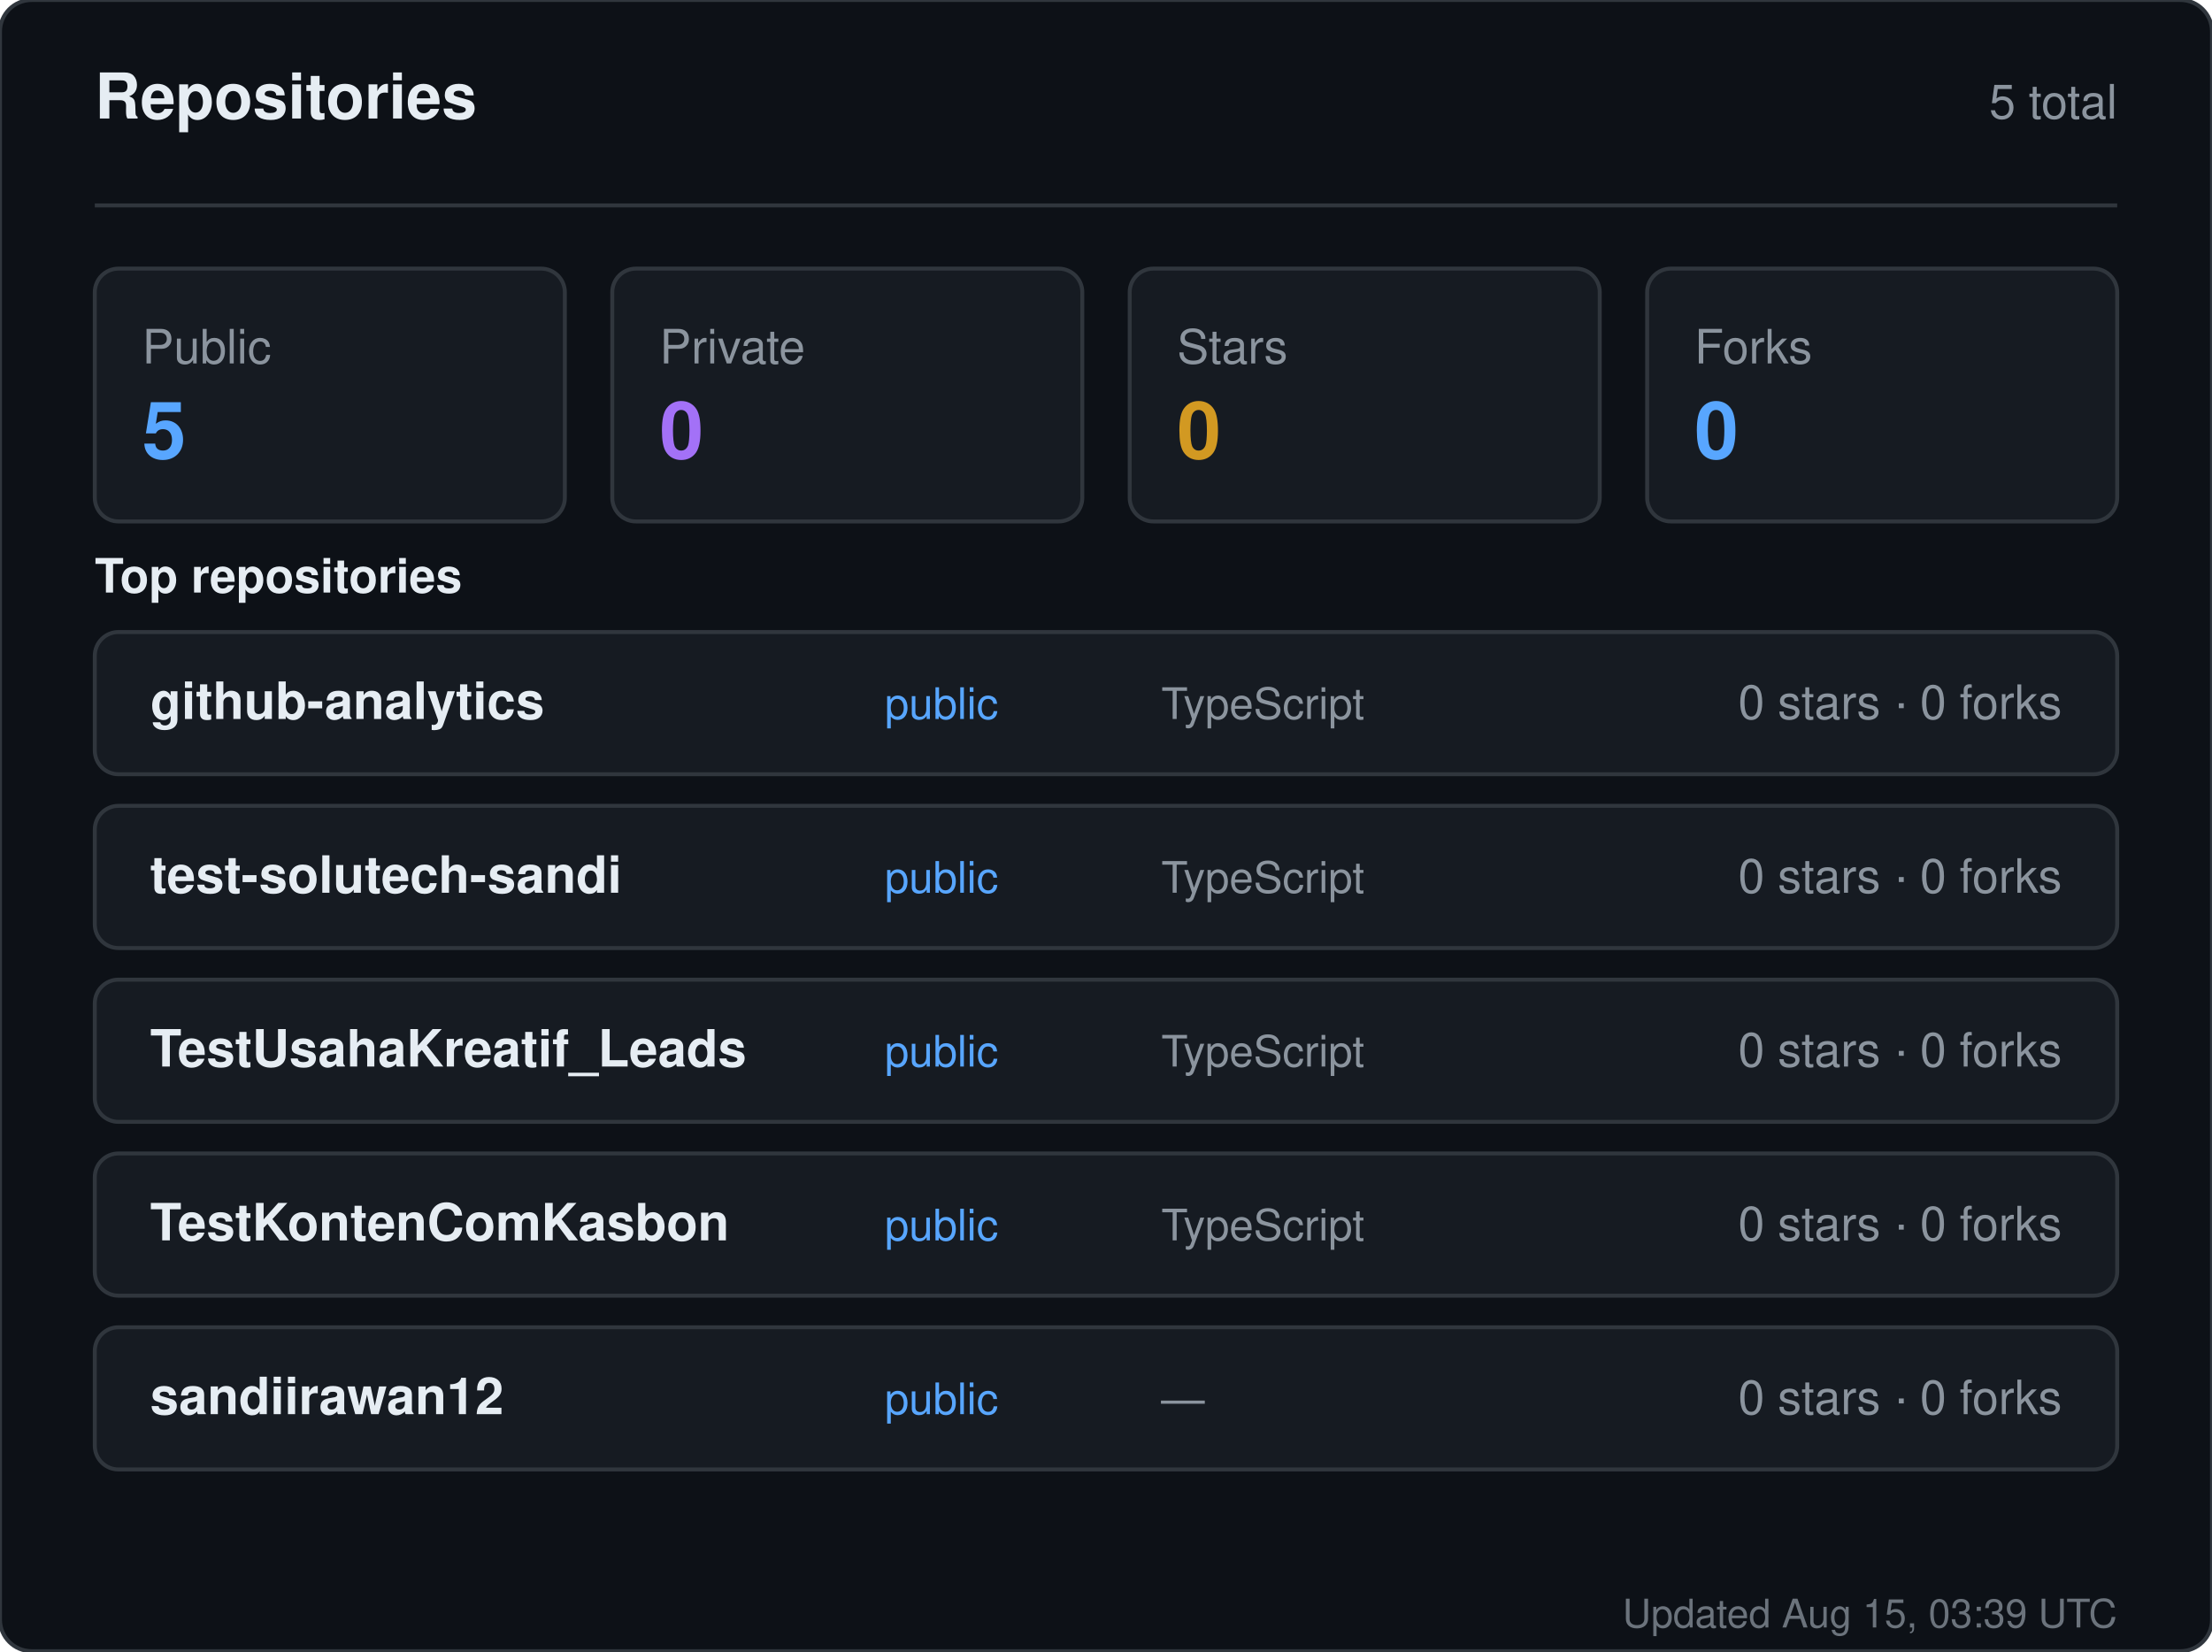
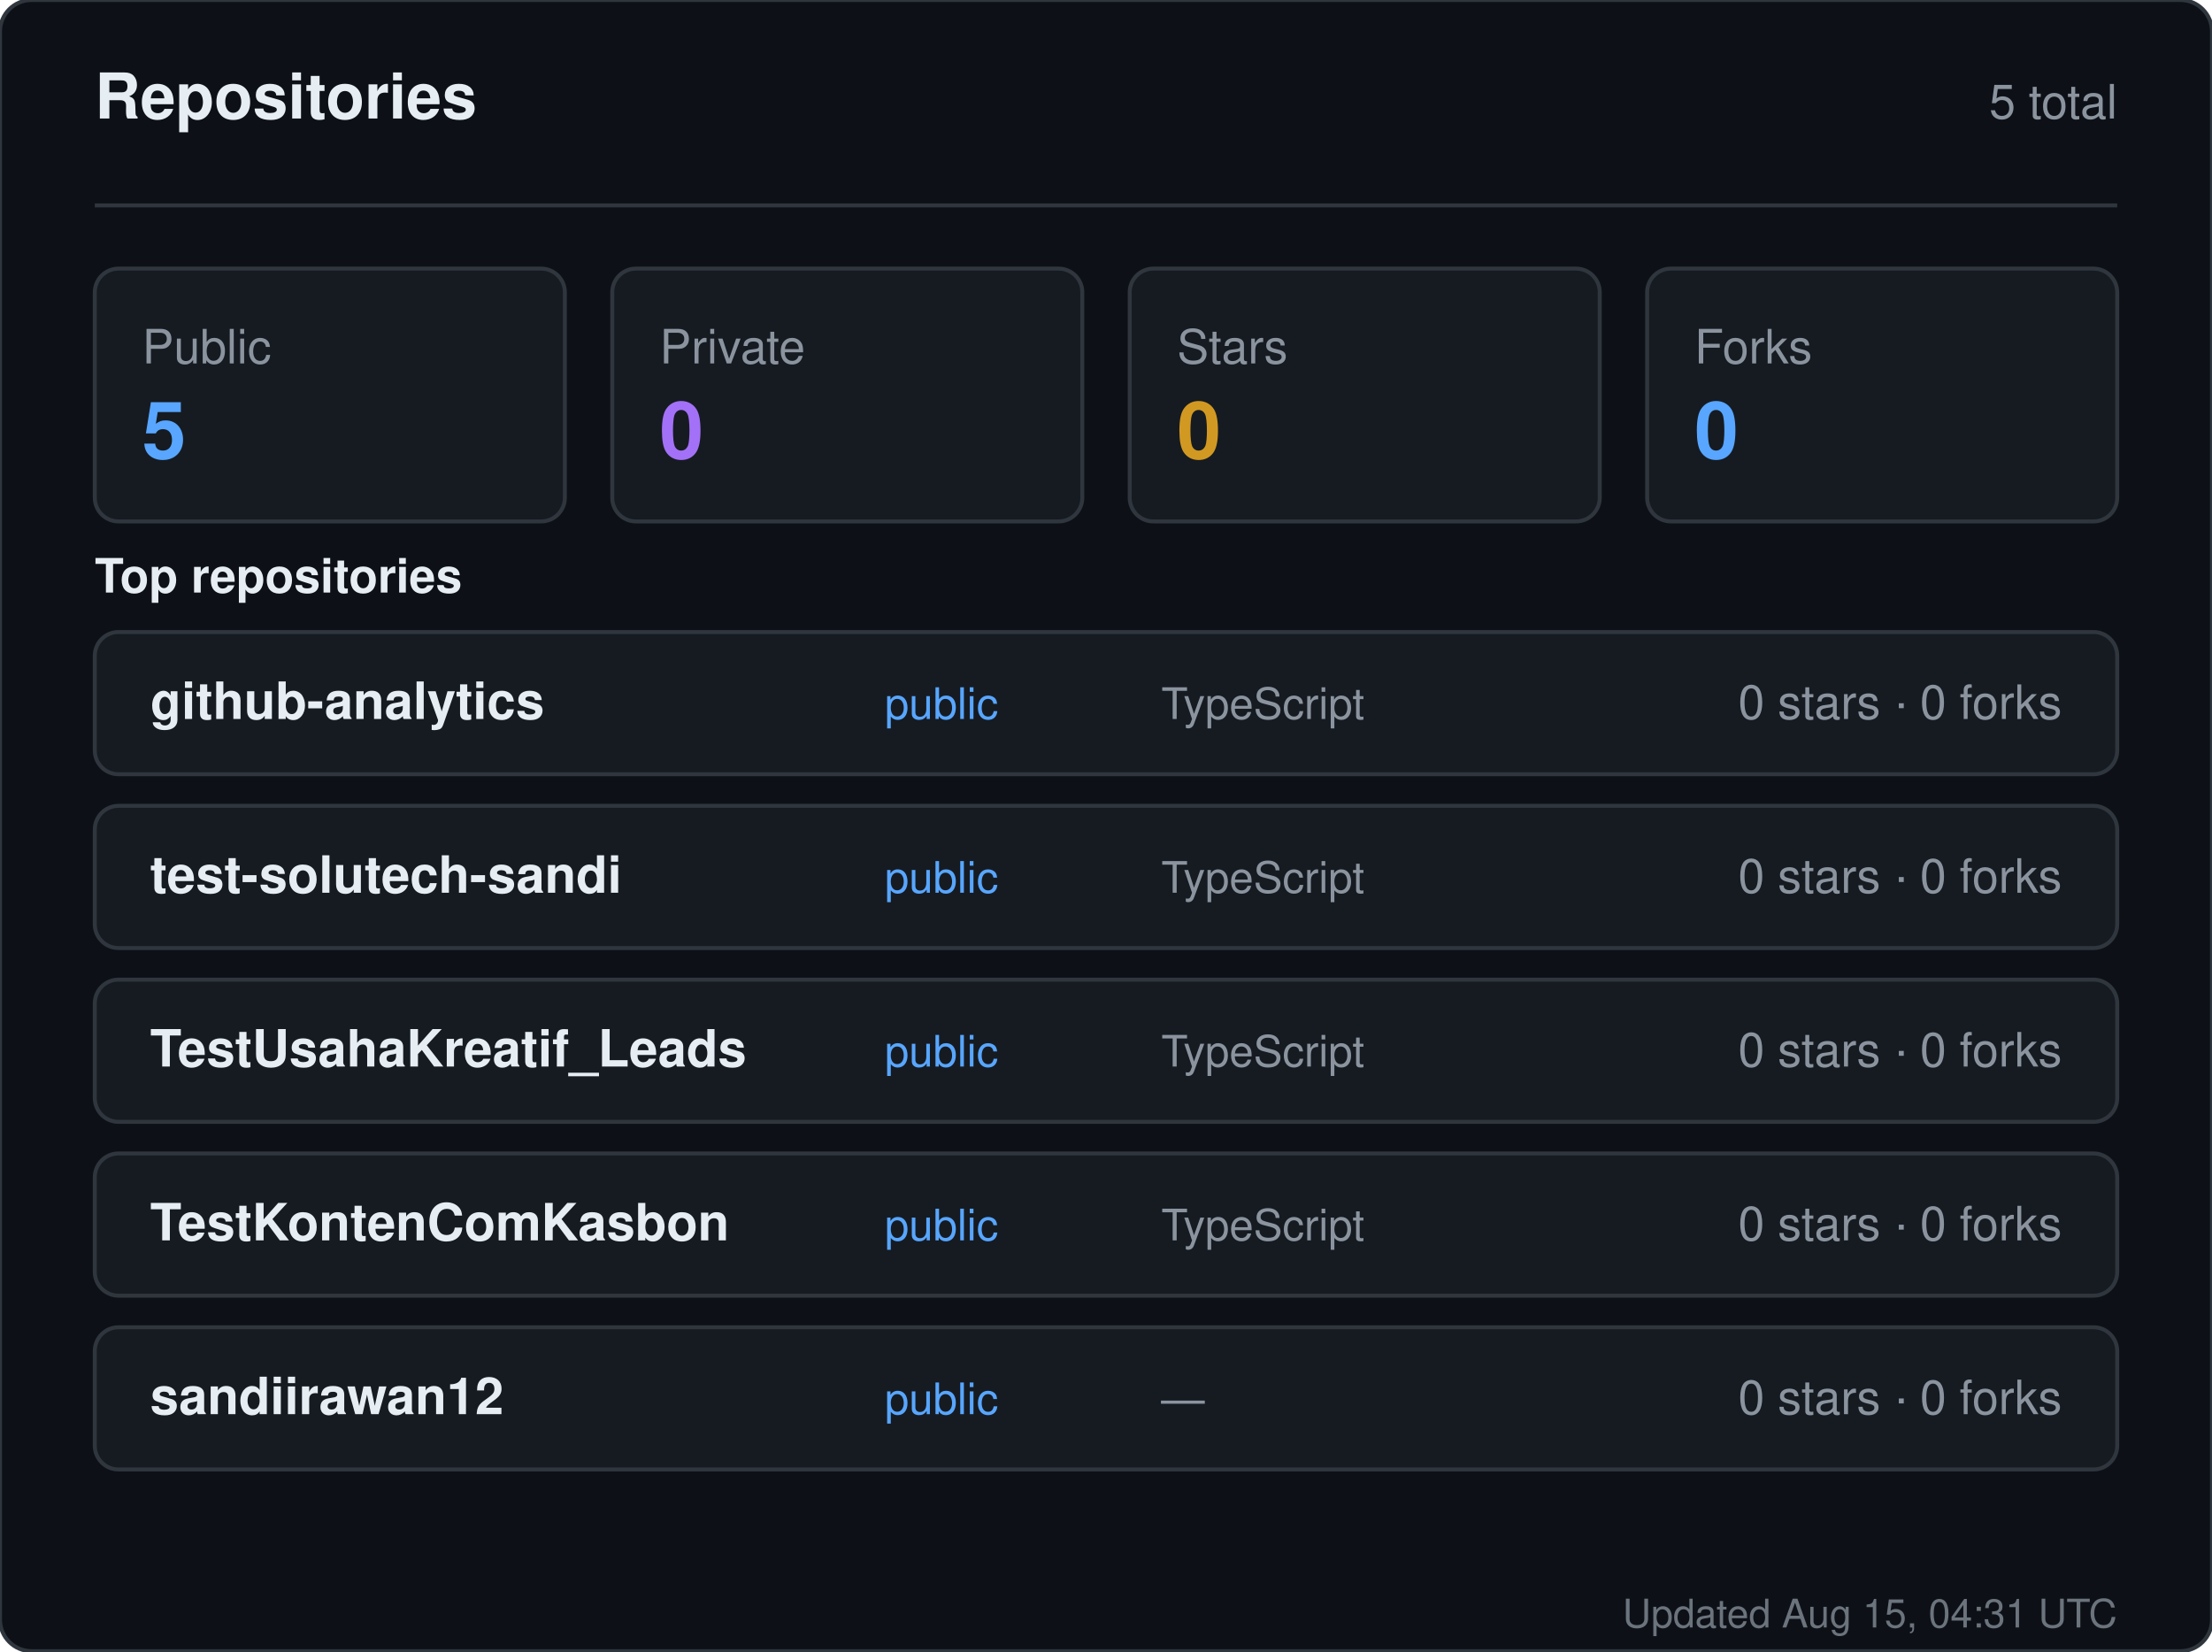
<svg xmlns="http://www.w3.org/2000/svg" width="560" height="418" viewBox="0 0 560 418" role="img" aria-label="Repositories for sandiirawan12">
  <rect width="560" height="418" rx="8" fill="#0d1117" stroke="#30363d" />
  <g font-family="-apple-system, BlinkMacSystemFont, Segoe UI, Helvetica, Arial, sans-serif">
    <text x="24" y="30" fill="#e6edf3" font-size="16" font-weight="700">Repositories</text>
    <text x="536" y="30" fill="#8b949e" font-size="12" text-anchor="end">5 total</text>
    <line x1="24" y1="52" x2="536" y2="52" stroke="#30363d" />
    <rect x="24" y="68" width="119" height="64" rx="6" fill="#161b22" stroke="#30363d" />
    <text x="36" y="92" fill="#8b949e" font-size="12">Public</text>
    <text x="36" y="116" fill="#58a6ff" font-size="20" font-weight="700">5</text>
    <rect x="155" y="68" width="119" height="64" rx="6" fill="#161b22" stroke="#30363d" />
    <text x="167" y="92" fill="#8b949e" font-size="12">Private</text>
    <text x="167" y="116" fill="#a371f7" font-size="20" font-weight="700">0</text>
    <rect x="286" y="68" width="119" height="64" rx="6" fill="#161b22" stroke="#30363d" />
    <text x="298" y="92" fill="#8b949e" font-size="12">Stars</text>
    <text x="298" y="116" fill="#d29922" font-size="20" font-weight="700">0</text>
    <rect x="417" y="68" width="119" height="64" rx="6" fill="#161b22" stroke="#30363d" />
    <text x="429" y="92" fill="#8b949e" font-size="12">Forks</text>
    <text x="429" y="116" fill="#58a6ff" font-size="20" font-weight="700">0</text>
    <text x="24" y="150" fill="#e6edf3" font-size="12" font-weight="600">Top repositories</text>
    <rect x="24" y="160" width="512" height="36" rx="6" fill="#161b22" stroke="#30363d" />
    <text x="38" y="182" fill="#e6edf3" font-size="13" font-weight="600">github-analytics</text>
    <text x="224" y="182" fill="#58a6ff" font-size="11">public</text>
    <text x="294" y="182" fill="#8b949e" font-size="11">TypeScript</text>
    <text x="522" y="182" fill="#8b949e" font-size="12" text-anchor="end">0 stars · 0 forks</text>
    <rect x="24" y="204" width="512" height="36" rx="6" fill="#161b22" stroke="#30363d" />
    <text x="38" y="226" fill="#e6edf3" font-size="13" font-weight="600">test-solutech-sandi</text>
    <text x="224" y="226" fill="#58a6ff" font-size="11">public</text>
    <text x="294" y="226" fill="#8b949e" font-size="11">TypeScript</text>
    <text x="522" y="226" fill="#8b949e" font-size="12" text-anchor="end">0 stars · 0 forks</text>
    <rect x="24" y="248" width="512" height="36" rx="6" fill="#161b22" stroke="#30363d" />
    <text x="38" y="270" fill="#e6edf3" font-size="13" font-weight="600">TestUsahaKreatif_Leads</text>
    <text x="224" y="270" fill="#58a6ff" font-size="11">public</text>
    <text x="294" y="270" fill="#8b949e" font-size="11">TypeScript</text>
    <text x="522" y="270" fill="#8b949e" font-size="12" text-anchor="end">0 stars · 0 forks</text>
    <rect x="24" y="292" width="512" height="36" rx="6" fill="#161b22" stroke="#30363d" />
    <text x="38" y="314" fill="#e6edf3" font-size="13" font-weight="600">TestKontenComKasbon</text>
    <text x="224" y="314" fill="#58a6ff" font-size="11">public</text>
    <text x="294" y="314" fill="#8b949e" font-size="11">TypeScript</text>
    <text x="522" y="314" fill="#8b949e" font-size="12" text-anchor="end">0 stars · 0 forks</text>
    <rect x="24" y="336" width="512" height="36" rx="6" fill="#161b22" stroke="#30363d" />
    <text x="38" y="358" fill="#e6edf3" font-size="13" font-weight="600">sandiirawan12</text>
    <text x="224" y="358" fill="#58a6ff" font-size="11">public</text>
    <text x="294" y="358" fill="#8b949e" font-size="11">—</text>
    <text x="522" y="358" fill="#8b949e" font-size="12" text-anchor="end">0 stars · 0 forks</text>
-     <text x="536" y="412" fill="#8b949e" font-size="10" text-anchor="end" opacity="0.75">Updated Aug 15, 03:39 UTC</text>
+     <text x="536" y="412" fill="#8b949e" font-size="10" text-anchor="end" opacity="0.75">Updated Aug 15, 04:31 UTC</text>
  </g>
</svg>
